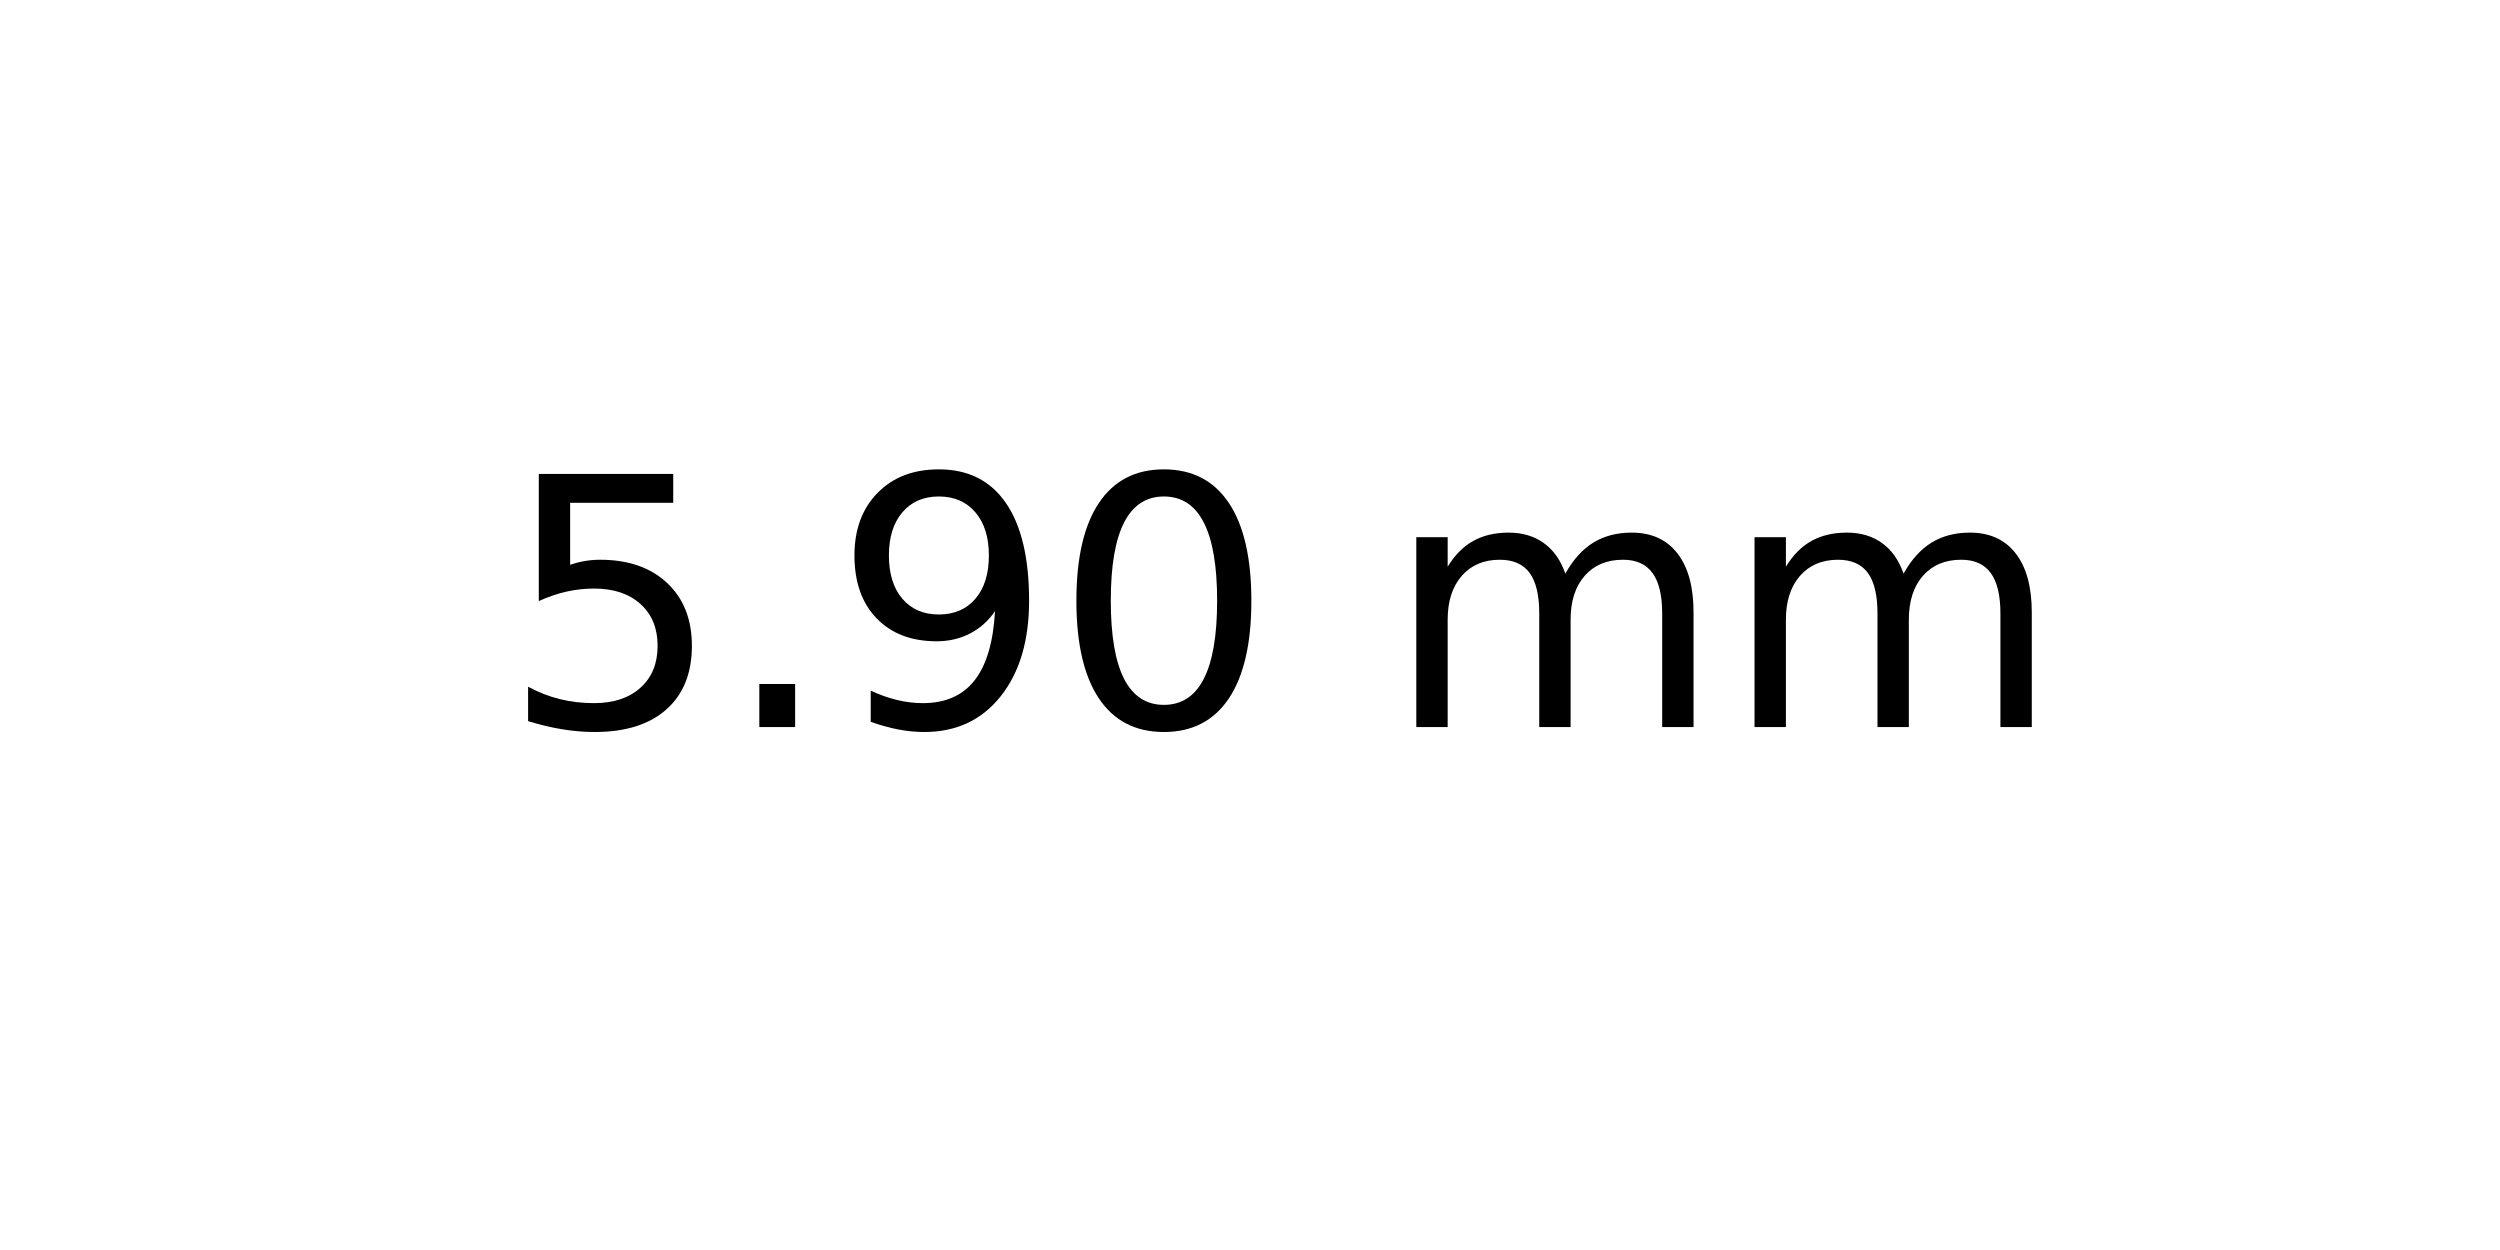
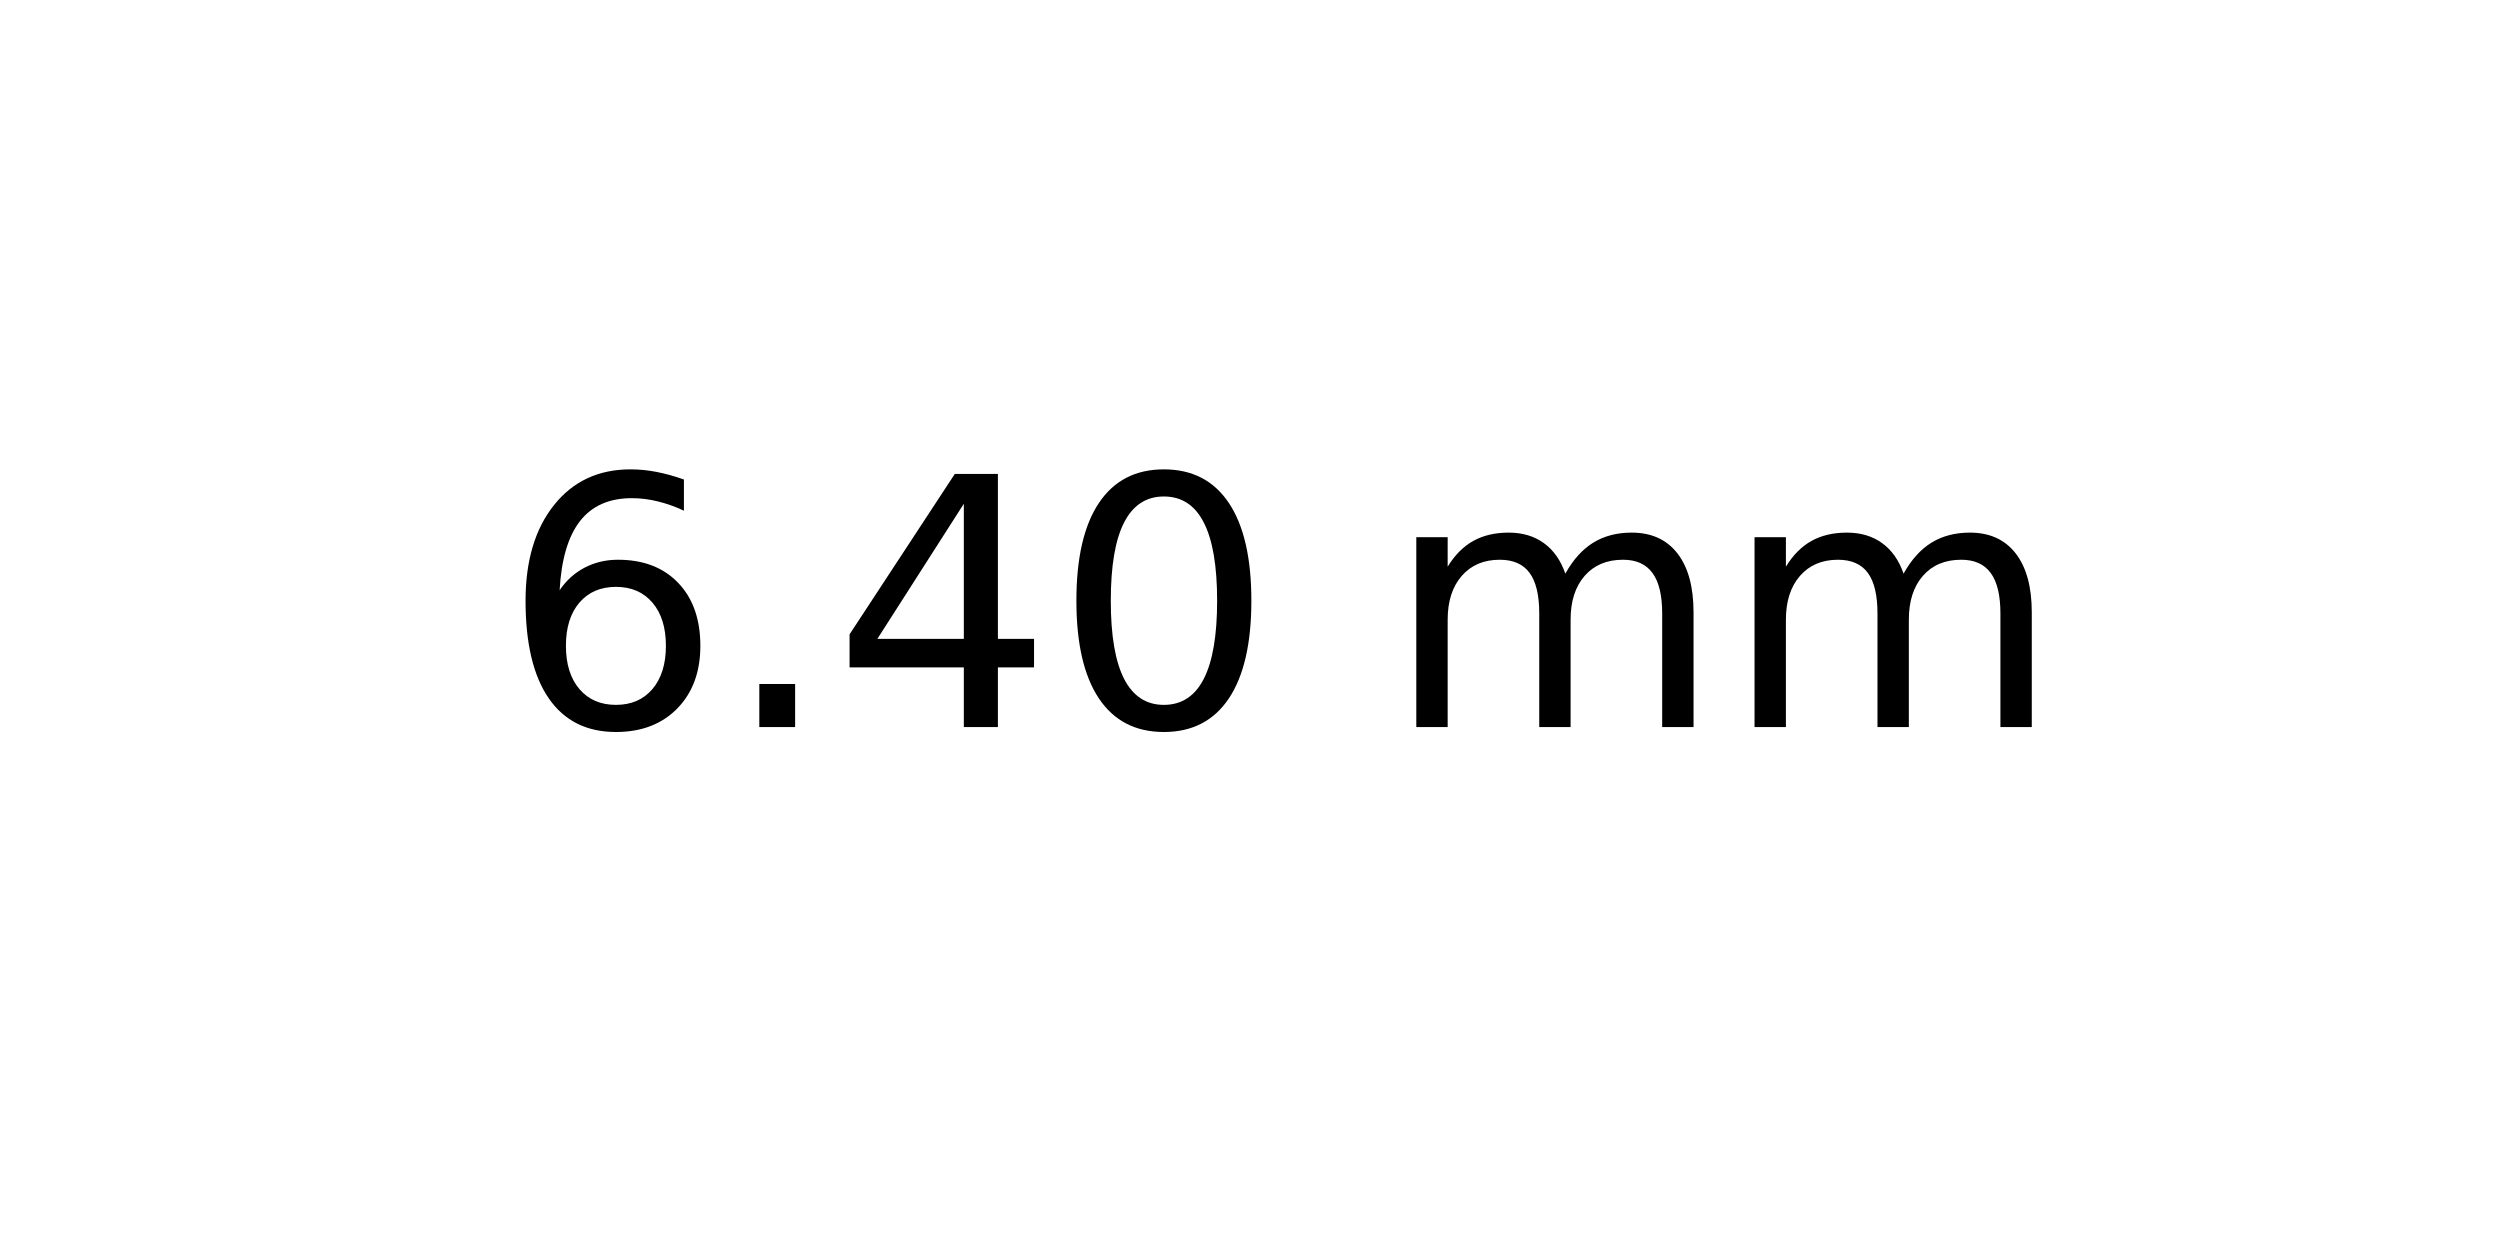
<svg xmlns="http://www.w3.org/2000/svg" xmlns:xlink="http://www.w3.org/1999/xlink" width="72pt" height="36pt" viewBox="0 0 72 36" version="1.1">
  <defs>
    <style type="text/css">*{stroke-linejoin: round; stroke-linecap: butt}</style>
  </defs>
  <g id="figure_1">
    <g id="axes_1">
      <g id="text_1">
        <g transform="translate(14.4375 20.93937) scale(0.1 -0.1)">
          <defs>
-             <path id="DejaVuSans-35" d="M 691 4666  L 3169 4666  L 3169 4134  L 1269 4134  L 1269 2991  Q 1406 3038 1543 3061  Q 1681 3084 1819 3084  Q 2600 3084 3056 2656  Q 3513 2228 3513 1497  Q 3513 744 3044 326  Q 2575 -91 1722 -91  Q 1428 -91 1123 -41  Q 819 9 494 109  L 494 744  Q 775 591 1075 516  Q 1375 441 1709 441  Q 2250 441 2565 725  Q 2881 1009 2881 1497  Q 2881 1984 2565 2268  Q 2250 2553 1709 2553  Q 1456 2553 1204 2497  Q 953 2441 691 2322  L 691 4666  z " transform="scale(0.015625)" />
+             <path id="DejaVuSans-36" d="M 2113 2584  Q 1688 2584 1439 2293  Q 1191 2003 1191 1497  Q 1191 994 1439 701  Q 1688 409 2113 409  Q 2538 409 2786 701  Q 3034 994 3034 1497  Q 3034 2003 2786 2293  Q 2538 2584 2113 2584  z M 3366 4563  L 3366 3988  Q 3128 4100 2886 4159  Q 2644 4219 2406 4219  Q 1781 4219 1451 3797  Q 1122 3375 1075 2522  Q 1259 2794 1537 2939  Q 1816 3084 2150 3084  Q 2853 3084 3261 2657  Q 3669 2231 3669 1497  Q 3669 778 3244 343  Q 2819 -91 2113 -91  Q 1303 -91 875 529  Q 447 1150 447 2328  Q 447 3434 972 4092  Q 1497 4750 2381 4750  Q 2619 4750 2861 4703  Q 3103 4656 3366 4563  z " transform="scale(0.015625)" />
            <path id="DejaVuSans-2e" d="M 684 794  L 1344 794  L 1344 0  L 684 0  L 684 794  z " transform="scale(0.015625)" />
-             <path id="DejaVuSans-39" d="M 703 97  L 703 672  Q 941 559 1184 500  Q 1428 441 1663 441  Q 2288 441 2617 861  Q 2947 1281 2994 2138  Q 2813 1869 2534 1725  Q 2256 1581 1919 1581  Q 1219 1581 811 2004  Q 403 2428 403 3163  Q 403 3881 828 4315  Q 1253 4750 1959 4750  Q 2769 4750 3195 4129  Q 3622 3509 3622 2328  Q 3622 1225 3098 567  Q 2575 -91 1691 -91  Q 1453 -91 1209 -44  Q 966 3 703 97  z M 1959 2075  Q 2384 2075 2632 2365  Q 2881 2656 2881 3163  Q 2881 3666 2632 3958  Q 2384 4250 1959 4250  Q 1534 4250 1286 3958  Q 1038 3666 1038 3163  Q 1038 2656 1286 2365  Q 1534 2075 1959 2075  z " transform="scale(0.015625)" />
+             <path id="DejaVuSans-34" d="M 2419 4116  L 825 1625  L 2419 1625  L 2419 4116  z M 2253 4666  L 3047 4666  L 3047 1625  L 3713 1625  L 3713 1100  L 3047 1100  L 3047 0  L 2419 0  L 2419 1100  L 313 1100  L 313 1709  L 2253 4666  z " transform="scale(0.015625)" />
            <path id="DejaVuSans-30" d="M 2034 4250  Q 1547 4250 1301 3770  Q 1056 3291 1056 2328  Q 1056 1369 1301 889  Q 1547 409 2034 409  Q 2525 409 2770 889  Q 3016 1369 3016 2328  Q 3016 3291 2770 3770  Q 2525 4250 2034 4250  z M 2034 4750  Q 2819 4750 3233 4129  Q 3647 3509 3647 2328  Q 3647 1150 3233 529  Q 2819 -91 2034 -91  Q 1250 -91 836 529  Q 422 1150 422 2328  Q 422 3509 836 4129  Q 1250 4750 2034 4750  z " transform="scale(0.015625)" />
            <path id="DejaVuSans-20" transform="scale(0.015625)" />
            <path id="DejaVuSans-6d" d="M 3328 2828  Q 3544 3216 3844 3400  Q 4144 3584 4550 3584  Q 5097 3584 5394 3201  Q 5691 2819 5691 2113  L 5691 0  L 5113 0  L 5113 2094  Q 5113 2597 4934 2840  Q 4756 3084 4391 3084  Q 3944 3084 3684 2787  Q 3425 2491 3425 1978  L 3425 0  L 2847 0  L 2847 2094  Q 2847 2600 2669 2842  Q 2491 3084 2119 3084  Q 1678 3084 1418 2786  Q 1159 2488 1159 1978  L 1159 0  L 581 0  L 581 3500  L 1159 3500  L 1159 2956  Q 1356 3278 1631 3431  Q 1906 3584 2284 3584  Q 2666 3584 2933 3390  Q 3200 3197 3328 2828  z " transform="scale(0.015625)" />
          </defs>
-           <use xlink:href="#DejaVuSans-35" />
+           <use xlink:href="#DejaVuSans-36" />
          <use xlink:href="#DejaVuSans-2e" x="63.623" />
-           <use xlink:href="#DejaVuSans-39" x="95.41" />
+           <use xlink:href="#DejaVuSans-34" x="95.41" />
          <use xlink:href="#DejaVuSans-30" x="159.033" />
          <use xlink:href="#DejaVuSans-20" x="222.656" />
          <use xlink:href="#DejaVuSans-6d" x="254.443" />
          <use xlink:href="#DejaVuSans-6d" x="351.855" />
        </g>
      </g>
    </g>
  </g>
</svg>
